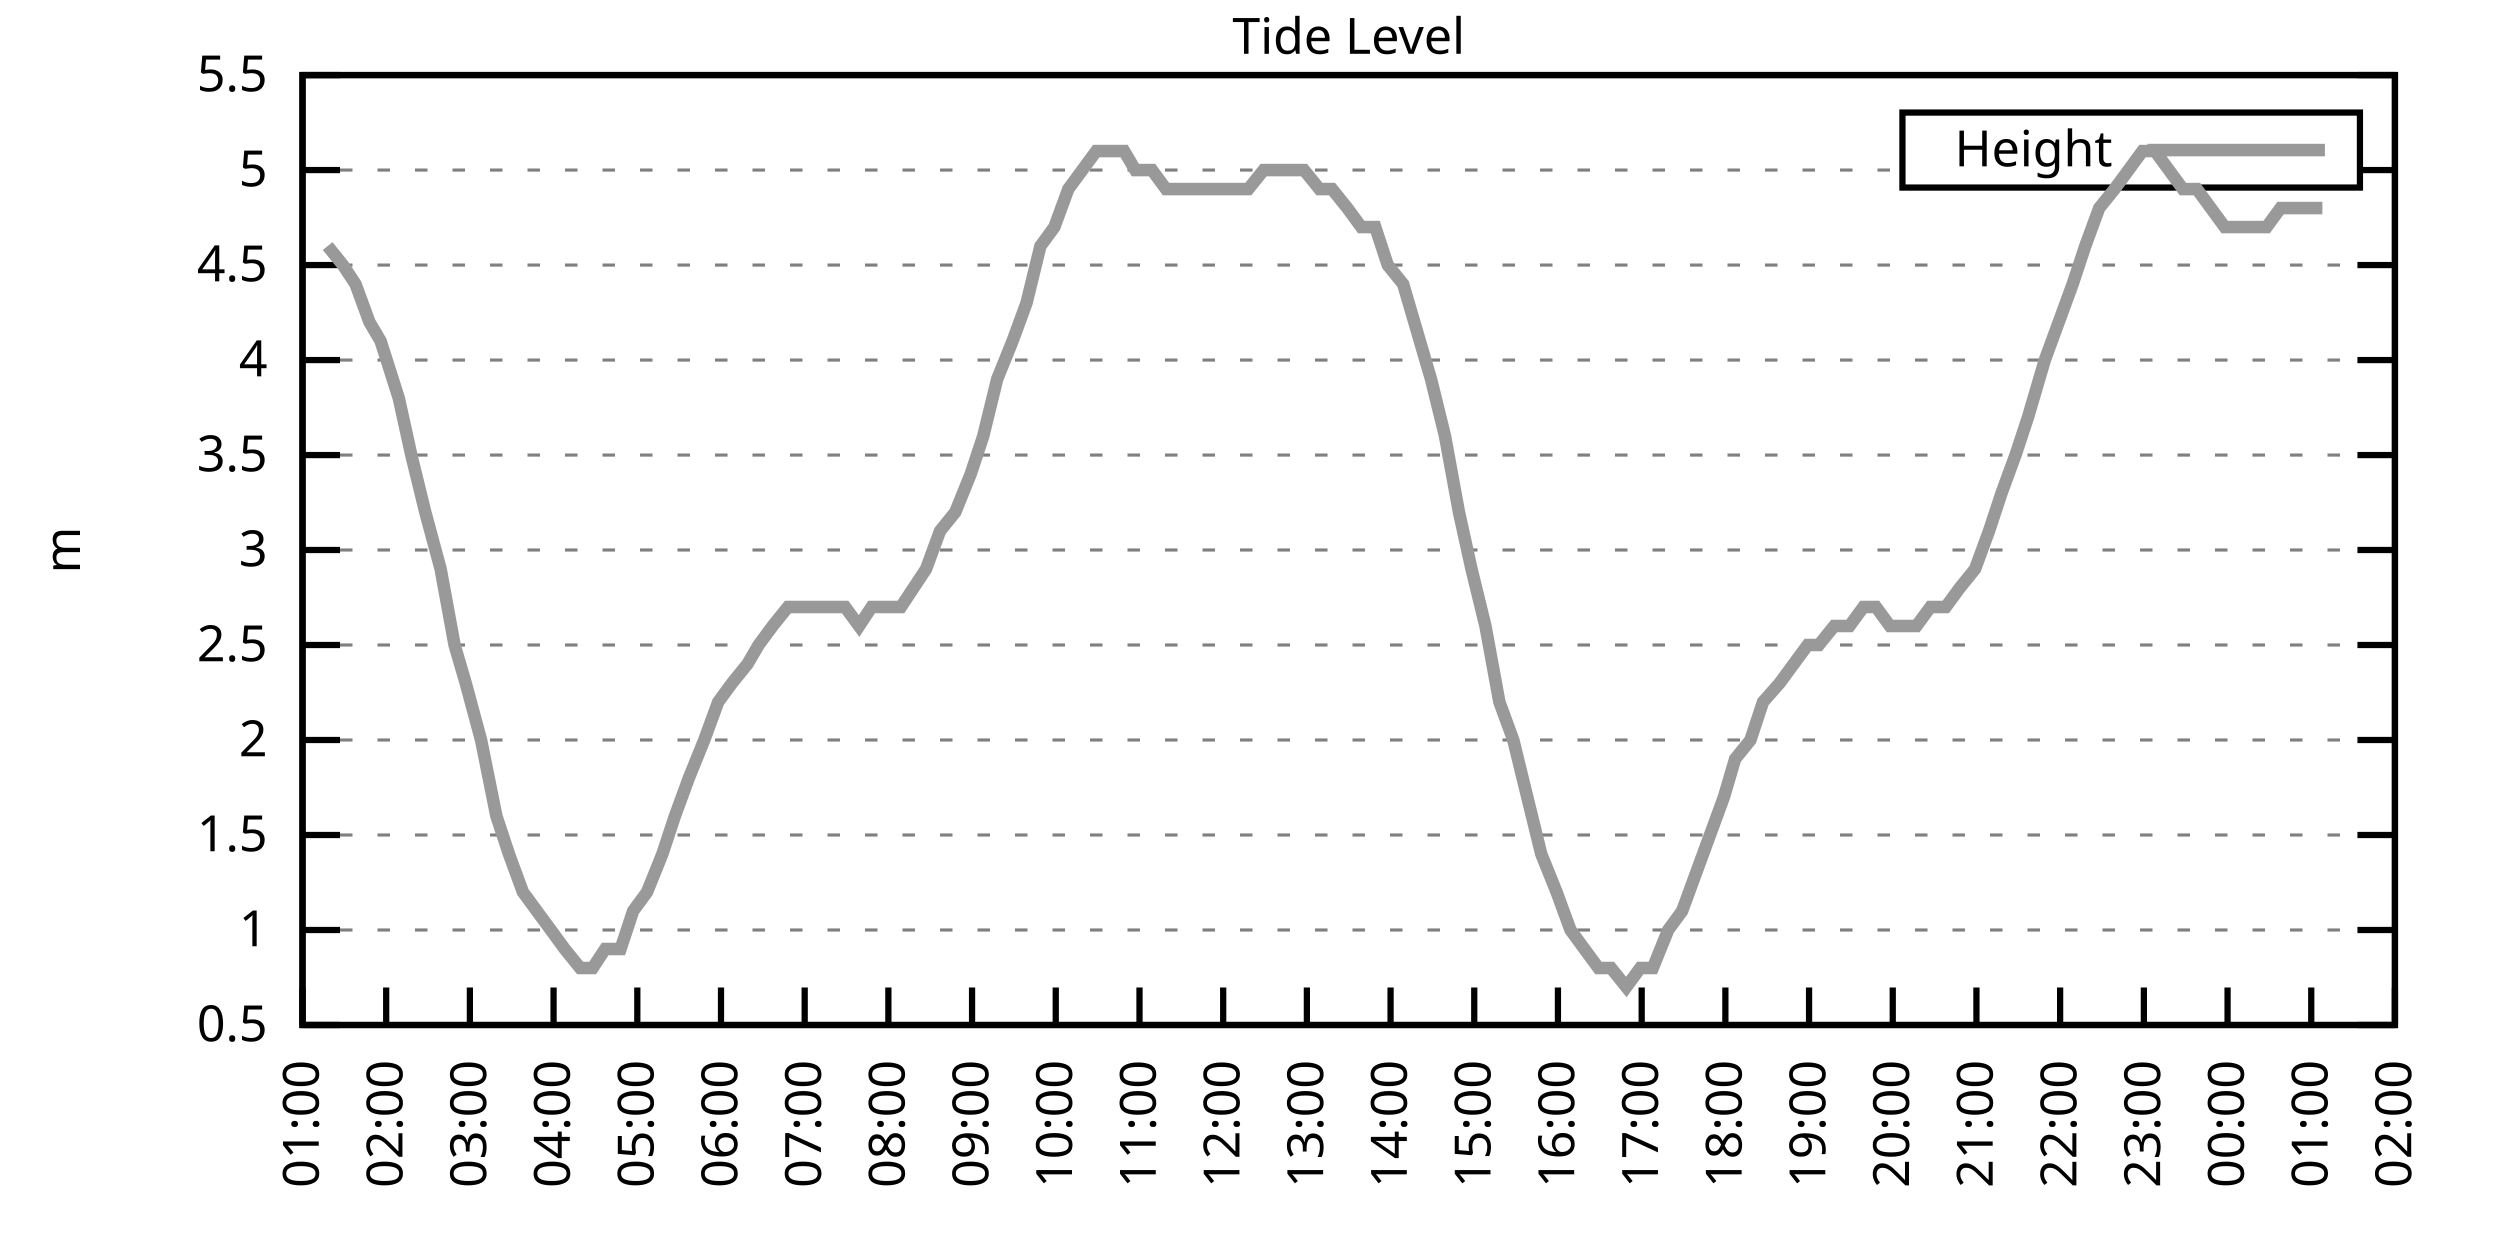
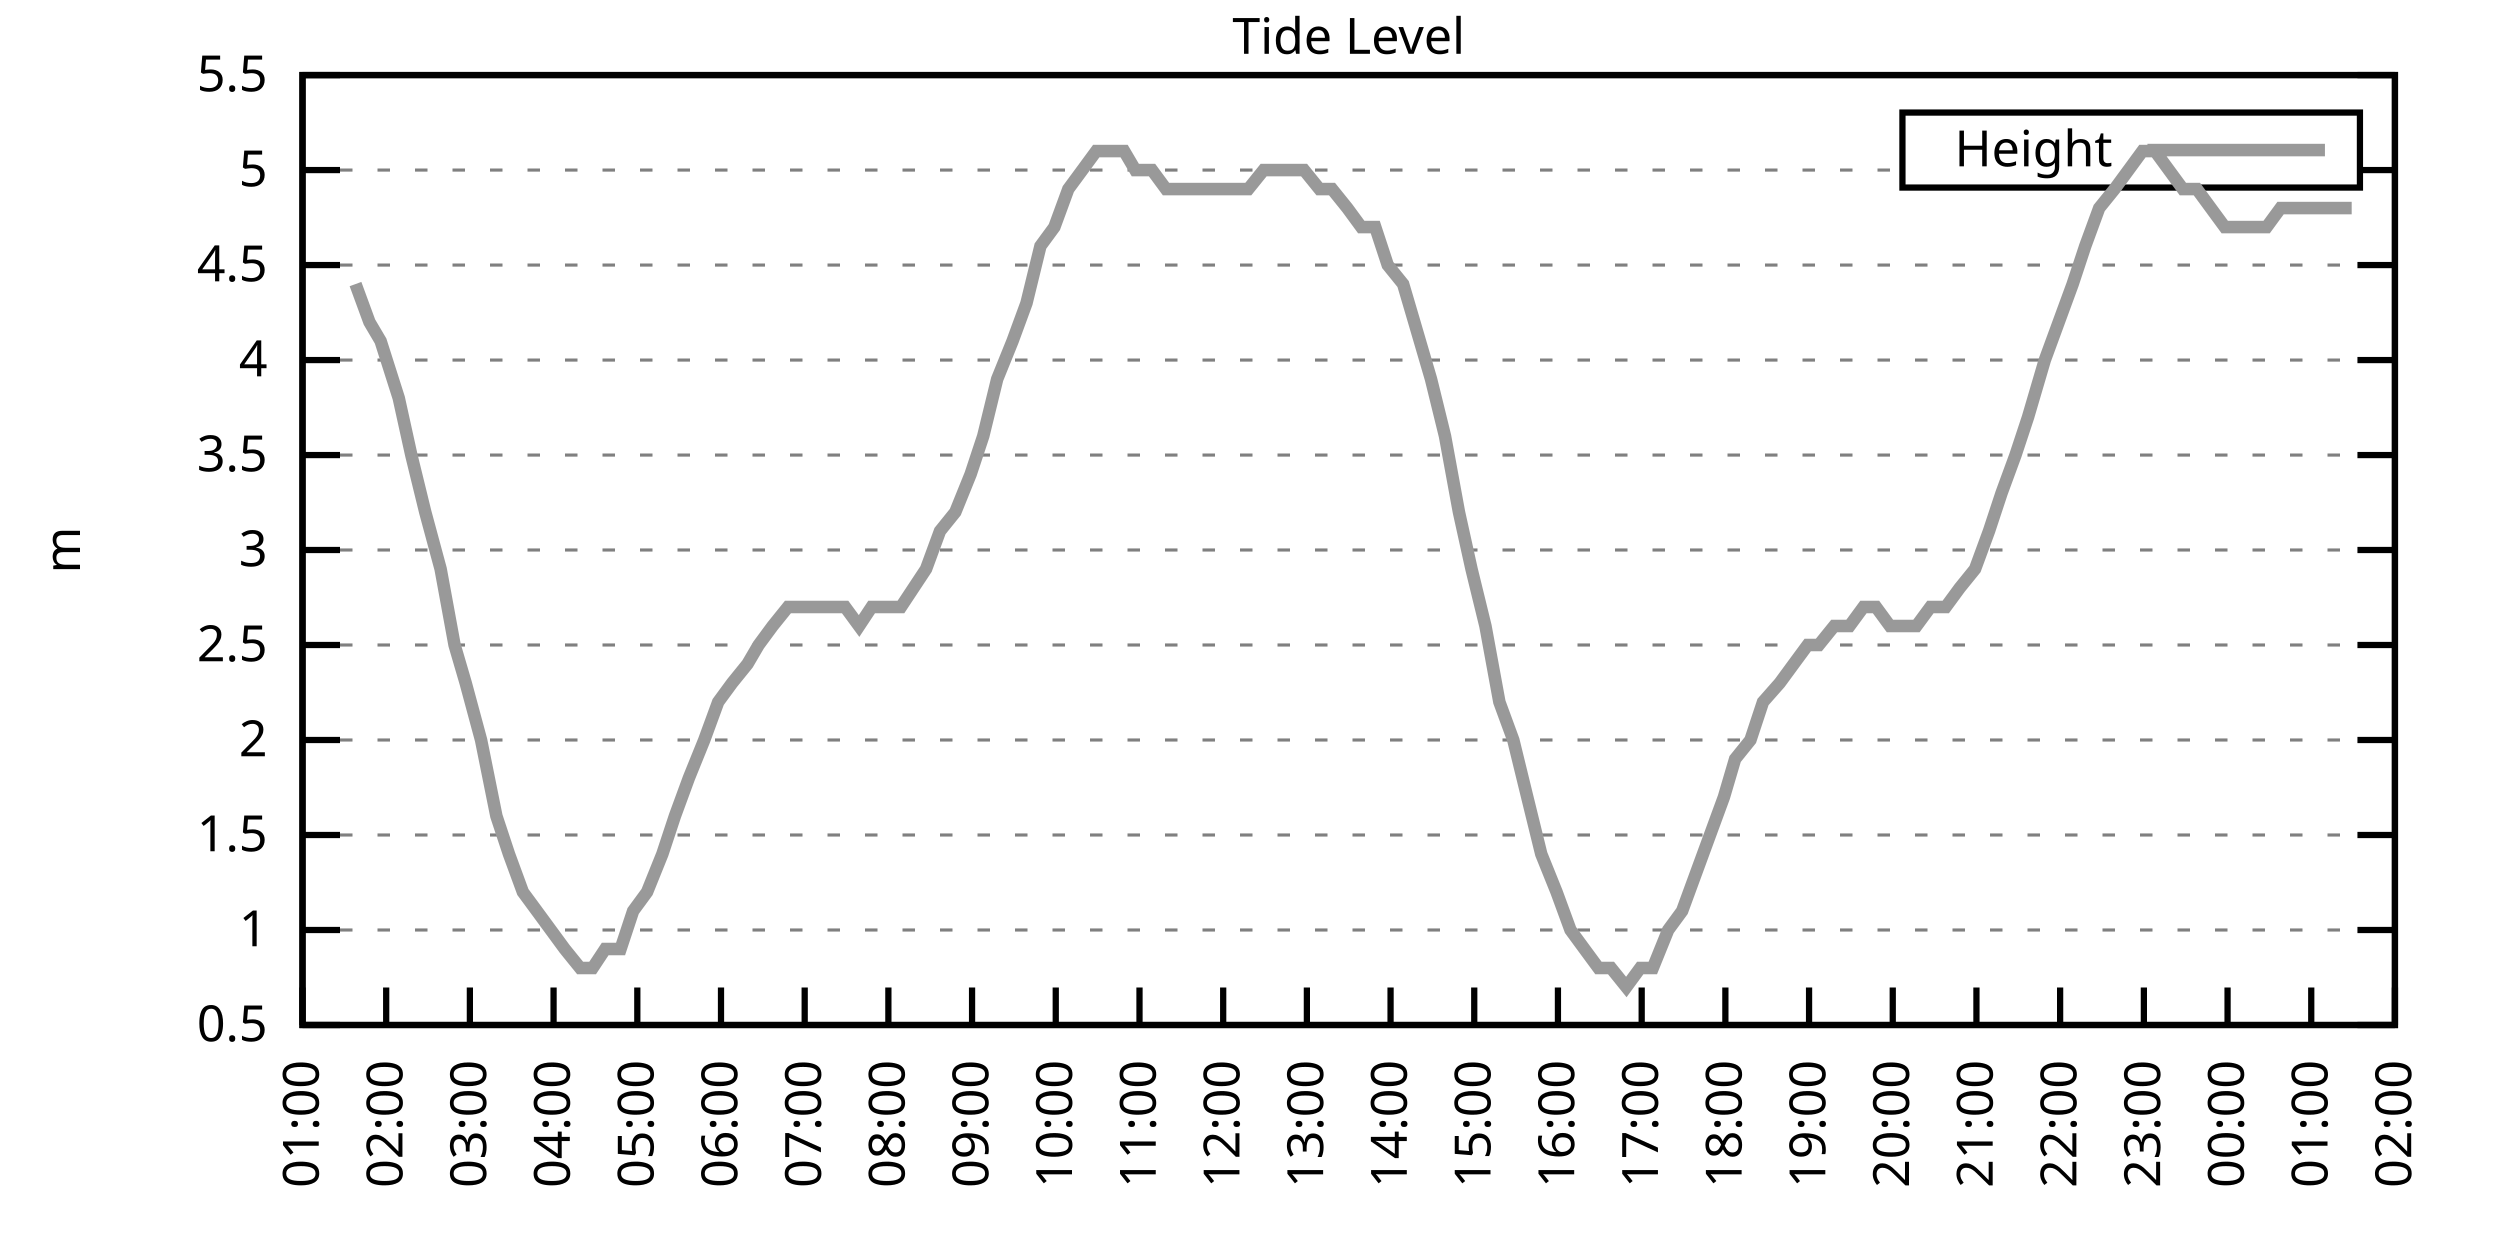
<svg xmlns="http://www.w3.org/2000/svg" xmlns:xlink="http://www.w3.org/1999/xlink" width="400" height="200" viewBox="0 0 400 200">
  <g id="gnuplot_canvas">
    <rect x="0" y="0" width="400" height="200" fill="none" />
    <defs>
      <circle id="gpDot" r="0.5" stroke-width="0.5" stroke="currentColor" />
      <path id="gpPt0" stroke-width="0.333" stroke="currentColor" d="M-1,0 h2 M0,-1 v2" />
      <path id="gpPt1" stroke-width="0.333" stroke="currentColor" d="M-1,-1 L1,1 M1,-1 L-1,1" />
      <path id="gpPt2" stroke-width="0.333" stroke="currentColor" d="M-1,0 L1,0 M0,-1 L0,1 M-1,-1 L1,1 M-1,1 L1,-1" />
      <rect id="gpPt3" stroke-width="0.333" stroke="currentColor" x="-1" y="-1" width="2" height="2" />
      <rect id="gpPt4" stroke-width="0.333" stroke="currentColor" fill="currentColor" x="-1" y="-1" width="2" height="2" />
      <circle id="gpPt5" stroke-width="0.333" stroke="currentColor" cx="0" cy="0" r="1" />
      <use xlink:href="#gpPt5" id="gpPt6" fill="currentColor" stroke="none" />
      <path id="gpPt7" stroke-width="0.333" stroke="currentColor" d="M0,-1.33 L-1.33,0.67 L1.33,0.67 z" />
      <use xlink:href="#gpPt7" id="gpPt8" fill="currentColor" stroke="none" />
      <use xlink:href="#gpPt7" id="gpPt9" stroke="currentColor" transform="rotate(180)" />
      <use xlink:href="#gpPt9" id="gpPt10" fill="currentColor" stroke="none" />
      <use xlink:href="#gpPt3" id="gpPt11" stroke="currentColor" transform="rotate(45)" />
      <use xlink:href="#gpPt11" id="gpPt12" fill="currentColor" stroke="none" />
      <path id="gpPt13" stroke-width="0.333" stroke="currentColor" d="M0,1.330 L1.265,0.411 L0.782,-1.067 L-0.782,-1.076 L-1.265,0.411 z" />
      <use xlink:href="#gpPt13" id="gpPt14" fill="currentColor" stroke="none" />
      <filter id="textbox" filterUnits="objectBoundingBox" x="0" y="0" height="1" width="1">
        <feFlood flood-color="white" flood-opacity="1" result="bgnd" />
        <feComposite in="SourceGraphic" in2="bgnd" operator="atop" />
      </filter>
      <filter id="greybox" filterUnits="objectBoundingBox" x="0" y="0" height="1" width="1">
        <feFlood flood-color="lightgrey" flood-opacity="1" result="grey" />
        <feComposite in="SourceGraphic" in2="grey" operator="atop" />
      </filter>
    </defs>
    <g fill="none" color="white" stroke="currentColor" stroke-width="1.00" stroke-linecap="butt" stroke-linejoin="miter">
</g>
    <g fill="none" color="black" stroke="currentColor" stroke-width="1.00" stroke-linecap="butt" stroke-linejoin="miter">
      <g stroke="none" shape-rendering="crispEdges">
        <polygon fill="rgb(255, 255, 255)" points="48.40,164.00 383.18,164.00 383.18,12.02 48.40,12.02 " />
      </g>
    </g>
    <g fill="none" color="black" stroke="currentColor" stroke-width="1.00" stroke-linecap="butt" stroke-linejoin="miter">
</g>
    <g fill="none" color="black" stroke="black" stroke-width="0.50" stroke-linecap="butt" stroke-linejoin="miter">
</g>
    <g fill="none" color="gray" stroke="currentColor" stroke-width="0.50" stroke-linecap="butt" stroke-linejoin="miter">
      <path stroke="gray" stroke-dasharray="2,4" class="gridline" d="M48.40,164.00 L383.19,164.00  " />
    </g>
    <g fill="none" color="gray" stroke="gray" stroke-width="1.00" stroke-linecap="butt" stroke-linejoin="miter">
</g>
    <g fill="none" color="black" stroke="currentColor" stroke-width="1.00" stroke-linecap="butt" stroke-linejoin="miter">
      <path stroke="black" d="M48.40,164.00 L54.40,164.00 M383.19,164.00 L377.19,164.00  " />
      <g transform="translate(42.80,166.60)" stroke="none" fill="black" font-family="Sans" font-size="8.00" text-anchor="end">
        <text>
          <tspan font-family="Sans"> 0.5</tspan>
        </text>
      </g>
    </g>
    <g fill="none" color="black" stroke="currentColor" stroke-width="1.00" stroke-linecap="butt" stroke-linejoin="miter">
</g>
    <g fill="none" color="black" stroke="black" stroke-width="0.50" stroke-linecap="butt" stroke-linejoin="miter">
</g>
    <g fill="none" color="gray" stroke="currentColor" stroke-width="0.50" stroke-linecap="butt" stroke-linejoin="miter">
      <path stroke="gray" stroke-dasharray="2,4" class="gridline" d="M48.40,148.80 L383.19,148.80  " />
    </g>
    <g fill="none" color="gray" stroke="gray" stroke-width="1.00" stroke-linecap="butt" stroke-linejoin="miter">
</g>
    <g fill="none" color="black" stroke="currentColor" stroke-width="1.00" stroke-linecap="butt" stroke-linejoin="miter">
      <path stroke="black" d="M48.40,148.80 L54.40,148.80 M383.19,148.80 L377.19,148.80  " />
      <g transform="translate(42.80,151.40)" stroke="none" fill="black" font-family="Sans" font-size="8.00" text-anchor="end">
        <text>
          <tspan font-family="Sans"> 1</tspan>
        </text>
      </g>
    </g>
    <g fill="none" color="black" stroke="currentColor" stroke-width="1.00" stroke-linecap="butt" stroke-linejoin="miter">
</g>
    <g fill="none" color="black" stroke="black" stroke-width="0.50" stroke-linecap="butt" stroke-linejoin="miter">
</g>
    <g fill="none" color="gray" stroke="currentColor" stroke-width="0.50" stroke-linecap="butt" stroke-linejoin="miter">
      <path stroke="gray" stroke-dasharray="2,4" class="gridline" d="M48.40,133.60 L383.19,133.60  " />
    </g>
    <g fill="none" color="gray" stroke="gray" stroke-width="1.00" stroke-linecap="butt" stroke-linejoin="miter">
</g>
    <g fill="none" color="black" stroke="currentColor" stroke-width="1.00" stroke-linecap="butt" stroke-linejoin="miter">
      <path stroke="black" d="M48.40,133.60 L54.40,133.60 M383.19,133.60 L377.19,133.60  " />
      <g transform="translate(42.80,136.20)" stroke="none" fill="black" font-family="Sans" font-size="8.00" text-anchor="end">
        <text>
          <tspan font-family="Sans"> 1.5</tspan>
        </text>
      </g>
    </g>
    <g fill="none" color="black" stroke="currentColor" stroke-width="1.00" stroke-linecap="butt" stroke-linejoin="miter">
</g>
    <g fill="none" color="black" stroke="black" stroke-width="0.50" stroke-linecap="butt" stroke-linejoin="miter">
</g>
    <g fill="none" color="gray" stroke="currentColor" stroke-width="0.50" stroke-linecap="butt" stroke-linejoin="miter">
      <path stroke="gray" stroke-dasharray="2,4" class="gridline" d="M48.40,118.40 L383.19,118.40  " />
    </g>
    <g fill="none" color="gray" stroke="gray" stroke-width="1.00" stroke-linecap="butt" stroke-linejoin="miter">
</g>
    <g fill="none" color="black" stroke="currentColor" stroke-width="1.00" stroke-linecap="butt" stroke-linejoin="miter">
      <path stroke="black" d="M48.40,118.40 L54.40,118.40 M383.19,118.40 L377.19,118.40  " />
      <g transform="translate(42.80,121.00)" stroke="none" fill="black" font-family="Sans" font-size="8.00" text-anchor="end">
        <text>
          <tspan font-family="Sans"> 2</tspan>
        </text>
      </g>
    </g>
    <g fill="none" color="black" stroke="currentColor" stroke-width="1.00" stroke-linecap="butt" stroke-linejoin="miter">
</g>
    <g fill="none" color="black" stroke="black" stroke-width="0.50" stroke-linecap="butt" stroke-linejoin="miter">
</g>
    <g fill="none" color="gray" stroke="currentColor" stroke-width="0.50" stroke-linecap="butt" stroke-linejoin="miter">
      <path stroke="gray" stroke-dasharray="2,4" class="gridline" d="M48.40,103.20 L383.19,103.20  " />
    </g>
    <g fill="none" color="gray" stroke="gray" stroke-width="1.00" stroke-linecap="butt" stroke-linejoin="miter">
</g>
    <g fill="none" color="black" stroke="currentColor" stroke-width="1.00" stroke-linecap="butt" stroke-linejoin="miter">
      <path stroke="black" d="M48.40,103.20 L54.40,103.20 M383.19,103.20 L377.19,103.20  " />
      <g transform="translate(42.80,105.80)" stroke="none" fill="black" font-family="Sans" font-size="8.00" text-anchor="end">
        <text>
          <tspan font-family="Sans"> 2.5</tspan>
        </text>
      </g>
    </g>
    <g fill="none" color="black" stroke="currentColor" stroke-width="1.00" stroke-linecap="butt" stroke-linejoin="miter">
</g>
    <g fill="none" color="black" stroke="black" stroke-width="0.50" stroke-linecap="butt" stroke-linejoin="miter">
</g>
    <g fill="none" color="gray" stroke="currentColor" stroke-width="0.50" stroke-linecap="butt" stroke-linejoin="miter">
      <path stroke="gray" stroke-dasharray="2,4" class="gridline" d="M48.40,88.00 L383.19,88.00  " />
    </g>
    <g fill="none" color="gray" stroke="gray" stroke-width="1.00" stroke-linecap="butt" stroke-linejoin="miter">
</g>
    <g fill="none" color="black" stroke="currentColor" stroke-width="1.00" stroke-linecap="butt" stroke-linejoin="miter">
      <path stroke="black" d="M48.40,88.00 L54.40,88.00 M383.19,88.00 L377.19,88.00  " />
      <g transform="translate(42.80,90.60)" stroke="none" fill="black" font-family="Sans" font-size="8.00" text-anchor="end">
        <text>
          <tspan font-family="Sans"> 3</tspan>
        </text>
      </g>
    </g>
    <g fill="none" color="black" stroke="currentColor" stroke-width="1.00" stroke-linecap="butt" stroke-linejoin="miter">
</g>
    <g fill="none" color="black" stroke="black" stroke-width="0.50" stroke-linecap="butt" stroke-linejoin="miter">
</g>
    <g fill="none" color="gray" stroke="currentColor" stroke-width="0.50" stroke-linecap="butt" stroke-linejoin="miter">
      <path stroke="gray" stroke-dasharray="2,4" class="gridline" d="M48.40,72.81 L383.19,72.81  " />
    </g>
    <g fill="none" color="gray" stroke="gray" stroke-width="1.00" stroke-linecap="butt" stroke-linejoin="miter">
</g>
    <g fill="none" color="black" stroke="currentColor" stroke-width="1.00" stroke-linecap="butt" stroke-linejoin="miter">
      <path stroke="black" d="M48.40,72.81 L54.40,72.81 M383.19,72.81 L377.19,72.81  " />
      <g transform="translate(42.80,75.41)" stroke="none" fill="black" font-family="Sans" font-size="8.00" text-anchor="end">
        <text>
          <tspan font-family="Sans"> 3.5</tspan>
        </text>
      </g>
    </g>
    <g fill="none" color="black" stroke="currentColor" stroke-width="1.00" stroke-linecap="butt" stroke-linejoin="miter">
</g>
    <g fill="none" color="black" stroke="black" stroke-width="0.50" stroke-linecap="butt" stroke-linejoin="miter">
</g>
    <g fill="none" color="gray" stroke="currentColor" stroke-width="0.50" stroke-linecap="butt" stroke-linejoin="miter">
      <path stroke="gray" stroke-dasharray="2,4" class="gridline" d="M48.40,57.61 L383.19,57.61  " />
    </g>
    <g fill="none" color="gray" stroke="gray" stroke-width="1.00" stroke-linecap="butt" stroke-linejoin="miter">
</g>
    <g fill="none" color="black" stroke="currentColor" stroke-width="1.00" stroke-linecap="butt" stroke-linejoin="miter">
      <path stroke="black" d="M48.40,57.61 L54.40,57.61 M383.19,57.61 L377.19,57.61  " />
      <g transform="translate(42.80,60.21)" stroke="none" fill="black" font-family="Sans" font-size="8.00" text-anchor="end">
        <text>
          <tspan font-family="Sans"> 4</tspan>
        </text>
      </g>
    </g>
    <g fill="none" color="black" stroke="currentColor" stroke-width="1.00" stroke-linecap="butt" stroke-linejoin="miter">
</g>
    <g fill="none" color="black" stroke="black" stroke-width="0.50" stroke-linecap="butt" stroke-linejoin="miter">
</g>
    <g fill="none" color="gray" stroke="currentColor" stroke-width="0.50" stroke-linecap="butt" stroke-linejoin="miter">
      <path stroke="gray" stroke-dasharray="2,4" class="gridline" d="M48.40,42.41 L383.19,42.41  " />
    </g>
    <g fill="none" color="gray" stroke="gray" stroke-width="1.00" stroke-linecap="butt" stroke-linejoin="miter">
</g>
    <g fill="none" color="black" stroke="currentColor" stroke-width="1.00" stroke-linecap="butt" stroke-linejoin="miter">
      <path stroke="black" d="M48.40,42.41 L54.40,42.41 M383.19,42.41 L377.19,42.41  " />
      <g transform="translate(42.80,45.01)" stroke="none" fill="black" font-family="Sans" font-size="8.00" text-anchor="end">
        <text>
          <tspan font-family="Sans"> 4.5</tspan>
        </text>
      </g>
    </g>
    <g fill="none" color="black" stroke="currentColor" stroke-width="1.00" stroke-linecap="butt" stroke-linejoin="miter">
</g>
    <g fill="none" color="black" stroke="black" stroke-width="0.50" stroke-linecap="butt" stroke-linejoin="miter">
</g>
    <g fill="none" color="gray" stroke="currentColor" stroke-width="0.50" stroke-linecap="butt" stroke-linejoin="miter">
      <path stroke="gray" stroke-dasharray="2,4" class="gridline" d="M48.40,27.21 L304.39,27.21 M377.59,27.21 L383.19,27.21  " />
    </g>
    <g fill="none" color="gray" stroke="gray" stroke-width="1.00" stroke-linecap="butt" stroke-linejoin="miter">
</g>
    <g fill="none" color="black" stroke="currentColor" stroke-width="1.00" stroke-linecap="butt" stroke-linejoin="miter">
      <path stroke="black" d="M48.40,27.21 L54.40,27.21 M383.19,27.21 L377.19,27.21  " />
      <g transform="translate(42.80,29.81)" stroke="none" fill="black" font-family="Sans" font-size="8.00" text-anchor="end">
        <text>
          <tspan font-family="Sans"> 5</tspan>
        </text>
      </g>
    </g>
    <g fill="none" color="black" stroke="currentColor" stroke-width="1.00" stroke-linecap="butt" stroke-linejoin="miter">
</g>
    <g fill="none" color="black" stroke="black" stroke-width="0.50" stroke-linecap="butt" stroke-linejoin="miter">
</g>
    <g fill="none" color="gray" stroke="currentColor" stroke-width="0.50" stroke-linecap="butt" stroke-linejoin="miter">
      <path stroke="gray" stroke-dasharray="2,4" class="gridline" d="M48.40,12.01 L383.19,12.01  " />
    </g>
    <g fill="none" color="gray" stroke="gray" stroke-width="1.00" stroke-linecap="butt" stroke-linejoin="miter">
</g>
    <g fill="none" color="black" stroke="currentColor" stroke-width="1.00" stroke-linecap="butt" stroke-linejoin="miter">
      <path stroke="black" d="M48.40,12.01 L54.40,12.01 M383.19,12.01 L377.19,12.01  " />
      <g transform="translate(42.80,14.61)" stroke="none" fill="black" font-family="Sans" font-size="8.00" text-anchor="end">
        <text>
          <tspan font-family="Sans"> 5.5</tspan>
        </text>
      </g>
    </g>
    <g fill="none" color="black" stroke="currentColor" stroke-width="1.00" stroke-linecap="butt" stroke-linejoin="miter">
      <path stroke="black" d="M48.40,164.00 L48.40,158.00  " />
      <g transform="translate(51.00,169.60) rotate(270.00)" stroke="none" fill="black" font-family="Sans" font-size="8.00" text-anchor="end">
        <text>
          <tspan font-family="Sans">01:00</tspan>
        </text>
      </g>
    </g>
    <g fill="none" color="black" stroke="currentColor" stroke-width="1.00" stroke-linecap="butt" stroke-linejoin="miter">
      <path stroke="black" d="M61.79,164.00 L61.79,158.00  " />
      <g transform="translate(64.39,169.60) rotate(270.00)" stroke="none" fill="black" font-family="Sans" font-size="8.00" text-anchor="end">
        <text>
          <tspan font-family="Sans">02:00</tspan>
        </text>
      </g>
    </g>
    <g fill="none" color="black" stroke="currentColor" stroke-width="1.00" stroke-linecap="butt" stroke-linejoin="miter">
      <path stroke="black" d="M75.18,164.00 L75.18,158.00  " />
      <g transform="translate(77.78,169.60) rotate(270.00)" stroke="none" fill="black" font-family="Sans" font-size="8.00" text-anchor="end">
        <text>
          <tspan font-family="Sans">03:00</tspan>
        </text>
      </g>
    </g>
    <g fill="none" color="black" stroke="currentColor" stroke-width="1.00" stroke-linecap="butt" stroke-linejoin="miter">
      <path stroke="black" d="M88.57,164.00 L88.57,158.00  " />
      <g transform="translate(91.17,169.60) rotate(270.00)" stroke="none" fill="black" font-family="Sans" font-size="8.00" text-anchor="end">
        <text>
          <tspan font-family="Sans">04:00</tspan>
        </text>
      </g>
    </g>
    <g fill="none" color="black" stroke="currentColor" stroke-width="1.00" stroke-linecap="butt" stroke-linejoin="miter">
      <path stroke="black" d="M101.97,164.00 L101.97,158.00  " />
      <g transform="translate(104.57,169.60) rotate(270.00)" stroke="none" fill="black" font-family="Sans" font-size="8.00" text-anchor="end">
        <text>
          <tspan font-family="Sans">05:00</tspan>
        </text>
      </g>
    </g>
    <g fill="none" color="black" stroke="currentColor" stroke-width="1.00" stroke-linecap="butt" stroke-linejoin="miter">
      <path stroke="black" d="M115.36,164.00 L115.36,158.00  " />
      <g transform="translate(117.96,169.60) rotate(270.00)" stroke="none" fill="black" font-family="Sans" font-size="8.00" text-anchor="end">
        <text>
          <tspan font-family="Sans">06:00</tspan>
        </text>
      </g>
    </g>
    <g fill="none" color="black" stroke="currentColor" stroke-width="1.00" stroke-linecap="butt" stroke-linejoin="miter">
      <path stroke="black" d="M128.75,164.00 L128.75,158.00  " />
      <g transform="translate(131.35,169.60) rotate(270.00)" stroke="none" fill="black" font-family="Sans" font-size="8.00" text-anchor="end">
        <text>
          <tspan font-family="Sans">07:00</tspan>
        </text>
      </g>
    </g>
    <g fill="none" color="black" stroke="currentColor" stroke-width="1.00" stroke-linecap="butt" stroke-linejoin="miter">
      <path stroke="black" d="M142.14,164.00 L142.14,158.00  " />
      <g transform="translate(144.74,169.60) rotate(270.00)" stroke="none" fill="black" font-family="Sans" font-size="8.00" text-anchor="end">
        <text>
          <tspan font-family="Sans">08:00</tspan>
        </text>
      </g>
    </g>
    <g fill="none" color="black" stroke="currentColor" stroke-width="1.00" stroke-linecap="butt" stroke-linejoin="miter">
      <path stroke="black" d="M155.53,164.00 L155.53,158.00  " />
      <g transform="translate(158.13,169.60) rotate(270.00)" stroke="none" fill="black" font-family="Sans" font-size="8.00" text-anchor="end">
        <text>
          <tspan font-family="Sans">09:00</tspan>
        </text>
      </g>
    </g>
    <g fill="none" color="black" stroke="currentColor" stroke-width="1.00" stroke-linecap="butt" stroke-linejoin="miter">
      <path stroke="black" d="M168.92,164.00 L168.92,158.00  " />
      <g transform="translate(171.52,169.60) rotate(270.00)" stroke="none" fill="black" font-family="Sans" font-size="8.00" text-anchor="end">
        <text>
          <tspan font-family="Sans">10:00</tspan>
        </text>
      </g>
    </g>
    <g fill="none" color="black" stroke="currentColor" stroke-width="1.00" stroke-linecap="butt" stroke-linejoin="miter">
      <path stroke="black" d="M182.32,164.00 L182.32,158.00  " />
      <g transform="translate(184.92,169.60) rotate(270.00)" stroke="none" fill="black" font-family="Sans" font-size="8.00" text-anchor="end">
        <text>
          <tspan font-family="Sans">11:00</tspan>
        </text>
      </g>
    </g>
    <g fill="none" color="black" stroke="currentColor" stroke-width="1.00" stroke-linecap="butt" stroke-linejoin="miter">
      <path stroke="black" d="M195.71,164.00 L195.71,158.00  " />
      <g transform="translate(198.31,169.60) rotate(270.00)" stroke="none" fill="black" font-family="Sans" font-size="8.00" text-anchor="end">
        <text>
          <tspan font-family="Sans">12:00</tspan>
        </text>
      </g>
    </g>
    <g fill="none" color="black" stroke="currentColor" stroke-width="1.00" stroke-linecap="butt" stroke-linejoin="miter">
      <path stroke="black" d="M209.10,164.00 L209.10,158.00  " />
      <g transform="translate(211.70,169.60) rotate(270.00)" stroke="none" fill="black" font-family="Sans" font-size="8.00" text-anchor="end">
        <text>
          <tspan font-family="Sans">13:00</tspan>
        </text>
      </g>
    </g>
    <g fill="none" color="black" stroke="currentColor" stroke-width="1.00" stroke-linecap="butt" stroke-linejoin="miter">
      <path stroke="black" d="M222.49,164.00 L222.49,158.00  " />
      <g transform="translate(225.09,169.60) rotate(270.00)" stroke="none" fill="black" font-family="Sans" font-size="8.00" text-anchor="end">
        <text>
          <tspan font-family="Sans">14:00</tspan>
        </text>
      </g>
    </g>
    <g fill="none" color="black" stroke="currentColor" stroke-width="1.00" stroke-linecap="butt" stroke-linejoin="miter">
      <path stroke="black" d="M235.88,164.00 L235.88,158.00  " />
      <g transform="translate(238.48,169.60) rotate(270.00)" stroke="none" fill="black" font-family="Sans" font-size="8.00" text-anchor="end">
        <text>
          <tspan font-family="Sans">15:00</tspan>
        </text>
      </g>
    </g>
    <g fill="none" color="black" stroke="currentColor" stroke-width="1.00" stroke-linecap="butt" stroke-linejoin="miter">
      <path stroke="black" d="M249.27,164.00 L249.27,158.00  " />
      <g transform="translate(251.87,169.60) rotate(270.00)" stroke="none" fill="black" font-family="Sans" font-size="8.00" text-anchor="end">
        <text>
          <tspan font-family="Sans">16:00</tspan>
        </text>
      </g>
    </g>
    <g fill="none" color="black" stroke="currentColor" stroke-width="1.00" stroke-linecap="butt" stroke-linejoin="miter">
      <path stroke="black" d="M262.67,164.00 L262.67,158.00  " />
      <g transform="translate(265.27,169.60) rotate(270.00)" stroke="none" fill="black" font-family="Sans" font-size="8.00" text-anchor="end">
        <text>
          <tspan font-family="Sans">17:00</tspan>
        </text>
      </g>
    </g>
    <g fill="none" color="black" stroke="currentColor" stroke-width="1.00" stroke-linecap="butt" stroke-linejoin="miter">
      <path stroke="black" d="M276.06,164.00 L276.06,158.00  " />
      <g transform="translate(278.66,169.60) rotate(270.00)" stroke="none" fill="black" font-family="Sans" font-size="8.00" text-anchor="end">
        <text>
          <tspan font-family="Sans">18:00</tspan>
        </text>
      </g>
    </g>
    <g fill="none" color="black" stroke="currentColor" stroke-width="1.00" stroke-linecap="butt" stroke-linejoin="miter">
      <path stroke="black" d="M289.45,164.00 L289.45,158.00  " />
      <g transform="translate(292.05,169.60) rotate(270.00)" stroke="none" fill="black" font-family="Sans" font-size="8.00" text-anchor="end">
        <text>
          <tspan font-family="Sans">19:00</tspan>
        </text>
      </g>
    </g>
    <g fill="none" color="black" stroke="currentColor" stroke-width="1.00" stroke-linecap="butt" stroke-linejoin="miter">
      <path stroke="black" d="M302.84,164.00 L302.84,158.00  " />
      <g transform="translate(305.44,169.60) rotate(270.00)" stroke="none" fill="black" font-family="Sans" font-size="8.00" text-anchor="end">
        <text>
          <tspan font-family="Sans">20:00</tspan>
        </text>
      </g>
    </g>
    <g fill="none" color="black" stroke="currentColor" stroke-width="1.00" stroke-linecap="butt" stroke-linejoin="miter">
      <path stroke="black" d="M316.23,164.00 L316.23,158.00  " />
      <g transform="translate(318.83,169.60) rotate(270.00)" stroke="none" fill="black" font-family="Sans" font-size="8.00" text-anchor="end">
        <text>
          <tspan font-family="Sans">21:00</tspan>
        </text>
      </g>
    </g>
    <g fill="none" color="black" stroke="currentColor" stroke-width="1.00" stroke-linecap="butt" stroke-linejoin="miter">
      <path stroke="black" d="M329.62,164.00 L329.62,158.00  " />
      <g transform="translate(332.22,169.60) rotate(270.00)" stroke="none" fill="black" font-family="Sans" font-size="8.00" text-anchor="end">
        <text>
          <tspan font-family="Sans">22:00</tspan>
        </text>
      </g>
    </g>
    <g fill="none" color="black" stroke="currentColor" stroke-width="1.00" stroke-linecap="butt" stroke-linejoin="miter">
      <path stroke="black" d="M343.02,164.00 L343.02,158.00  " />
      <g transform="translate(345.62,169.60) rotate(270.00)" stroke="none" fill="black" font-family="Sans" font-size="8.00" text-anchor="end">
        <text>
          <tspan font-family="Sans">23:00</tspan>
        </text>
      </g>
    </g>
    <g fill="none" color="black" stroke="currentColor" stroke-width="1.00" stroke-linecap="butt" stroke-linejoin="miter">
      <path stroke="black" d="M356.41,164.00 L356.41,158.00  " />
      <g transform="translate(359.01,169.60) rotate(270.00)" stroke="none" fill="black" font-family="Sans" font-size="8.00" text-anchor="end">
        <text>
          <tspan font-family="Sans">00:00</tspan>
        </text>
      </g>
    </g>
    <g fill="none" color="black" stroke="currentColor" stroke-width="1.00" stroke-linecap="butt" stroke-linejoin="miter">
      <path stroke="black" d="M369.80,164.00 L369.80,158.00  " />
      <g transform="translate(372.40,169.60) rotate(270.00)" stroke="none" fill="black" font-family="Sans" font-size="8.00" text-anchor="end">
        <text>
          <tspan font-family="Sans">01:00</tspan>
        </text>
      </g>
    </g>
    <g fill="none" color="black" stroke="currentColor" stroke-width="1.00" stroke-linecap="butt" stroke-linejoin="miter">
      <path stroke="black" d="M383.19,164.00 L383.19,158.00  " />
      <g transform="translate(385.79,169.60) rotate(270.00)" stroke="none" fill="black" font-family="Sans" font-size="8.00" text-anchor="end">
        <text>
          <tspan font-family="Sans">02:00</tspan>
        </text>
      </g>
    </g>
    <g fill="none" color="black" stroke="currentColor" stroke-width="1.00" stroke-linecap="butt" stroke-linejoin="miter">
</g>
    <g fill="none" color="black" stroke="currentColor" stroke-width="1.00" stroke-linecap="butt" stroke-linejoin="miter">
      <path stroke="black" d="M48.40,12.01 L48.40,164.00 L383.19,164.00 L383.19,12.01 L48.40,12.01 Z  " />
    </g>
    <g fill="none" color="black" stroke="currentColor" stroke-width="1.00" stroke-linecap="butt" stroke-linejoin="miter">
</g>
    <g fill="none" color="black" stroke="currentColor" stroke-width="1.00" stroke-linecap="butt" stroke-linejoin="miter">
      <path stroke="black" d="M304.39,30.01 L304.39,18.01 L377.59,18.01 L377.59,30.01 L304.39,30.01 Z  " />
    </g>
    <g id="Tide_level_plot_1">
      <g fill="none" color="white" stroke="black" stroke-width="2.00" stroke-linecap="butt" stroke-linejoin="miter">
</g>
      <g fill="none" color="black" stroke="currentColor" stroke-width="2.00" stroke-linecap="butt" stroke-linejoin="miter">
        <g transform="translate(337.99,26.61)" stroke="none" fill="black" font-family="Sans" font-size="8.00" text-anchor="end">
          <text>
            <tspan font-family="Sans">Height</tspan>
          </text>
        </g>
      </g>
      <g fill="none" color="black" stroke="currentColor" stroke-width="2.00" stroke-linecap="butt" stroke-linejoin="miter">
-         <path stroke="rgb(153, 153, 153)" d="M343.59,24.01 L371.99,24.01 M52.42,39.37 L54.87,42.41 L56.88,45.45 L59.11,51.53 L60.90,54.57 L63.80,63.69   L65.81,72.81 L68.04,81.93 L70.50,91.04 L72.73,103.20 L74.51,109.28 L76.97,118.40 L79.42,130.56 L81.43,136.64   L83.66,142.72 L85.90,145.76 L88.13,148.80 L90.36,151.84 L92.82,154.88 L94.82,154.88 L96.83,151.84 L99.29,151.84   L101.30,145.76 L103.53,142.72 L105.98,136.64 L107.99,130.56 L110.22,124.48 L112.68,118.40 L114.91,112.32 L117.14,109.28   L119.60,106.24 L121.38,103.20 L123.62,100.16 L126.07,97.12 L128.08,97.12 L130.54,97.12 L132.54,97.12 L135.22,97.12   L137.45,100.16 L139.46,97.12 L141.69,97.12 L144.15,97.12 L146.16,94.08 L148.17,91.04 L150.40,84.97 L152.85,81.93   L155.31,75.85 L157.32,69.77 L159.55,60.65 L162.01,54.57 L164.24,48.49 L166.47,39.37 L168.70,36.33 L170.93,30.25   L173.17,27.21 L175.40,24.17 L177.63,24.17 L179.86,24.17 L181.65,27.21 L184.32,27.21 L186.56,30.25 L188.57,30.25   L191.02,30.25 L193.03,30.25 L195.26,30.25 L197.27,30.25 L199.73,30.25 L202.18,27.21 L204.19,27.21 L206.64,27.21   L208.65,27.21 L211.11,30.25 L213.12,30.25 L215.57,33.29 L217.80,36.33 L220.04,36.33 L222.04,42.41 L224.50,45.45   L226.29,51.53 L228.96,60.65 L231.20,69.77 L233.43,81.93 L235.44,91.04 L237.67,100.16 L239.90,112.32 L242.13,118.40   L244.36,127.52 L246.60,136.64 L249.05,142.72 L251.28,148.80 L253.51,151.84 L255.75,154.88 L257.76,154.88 L260.21,157.92   L262.44,154.88 L264.45,154.88 L266.91,148.80 L269.14,145.76 L271.37,139.68 L273.60,133.60 L275.83,127.52 L277.62,121.44   L280.07,118.40 L282.08,112.32 L284.76,109.28 L286.99,106.24 L289.23,103.20 L291.01,103.20 L293.47,100.16 L295.92,100.16   L298.15,97.12 L300.16,97.12 L302.39,100.16 L303.96,100.16 L306.63,100.16 L308.87,97.12 L311.32,97.12 L313.55,94.08   L316.01,91.04 L318.24,84.97 L320.25,78.89 L322.48,72.81 L324.49,66.73 L327.17,57.61 L329.40,51.53 L331.63,45.45   L333.64,39.37 L335.87,33.29 L338.33,30.25 L340.56,27.21 L342.79,24.17 L344.80,24.17 L347.03,27.21 L349.26,30.25   L351.50,30.25 L353.73,33.29 L355.96,36.33 L358.19,36.33 L360.65,36.33 L362.66,36.33 L364.89,33.29 L367.12,33.29   L369.58,33.29 L371.58,33.29  " />
+         <path stroke="rgb(153, 153, 153)" d="M343.59,24.01 L371.99,24.01 M56.88,45.45 L59.11,51.53 L60.90,54.57 L63.80,63.69 L65.81,72.81 L68.04,81.93   L70.50,91.04 L72.73,103.20 L74.51,109.28 L76.97,118.40 L79.42,130.56 L81.43,136.64 L83.66,142.72 L85.90,145.76   L88.13,148.80 L90.36,151.84 L92.82,154.88 L94.82,154.88 L96.83,151.84 L99.29,151.84 L101.30,145.76 L103.53,142.72   L105.98,136.64 L107.99,130.56 L110.22,124.48 L112.68,118.40 L114.91,112.32 L117.14,109.28 L119.60,106.24 L121.38,103.20   L123.62,100.16 L126.07,97.12 L128.08,97.12 L130.54,97.12 L132.54,97.12 L135.22,97.12 L137.45,100.16 L139.46,97.12   L141.69,97.12 L144.15,97.12 L146.16,94.08 L148.17,91.04 L150.40,84.97 L152.85,81.93 L155.31,75.85 L157.32,69.77   L159.55,60.65 L162.01,54.57 L164.24,48.49 L166.47,39.37 L168.70,36.33 L170.93,30.25 L173.17,27.21 L175.40,24.17   L177.63,24.17 L179.86,24.17 L181.65,27.21 L184.32,27.21 L186.56,30.25 L188.57,30.25 L191.02,30.25 L193.03,30.25   L195.26,30.25 L197.27,30.25 L199.73,30.25 L202.18,27.21 L204.19,27.21 L206.64,27.21 L208.65,27.21 L211.11,30.25   L213.12,30.25 L215.57,33.29 L217.80,36.33 L220.04,36.33 L222.04,42.41 L224.50,45.45 L226.29,51.53 L228.96,60.65   L231.20,69.77 L233.43,81.93 L235.44,91.04 L237.67,100.16 L239.90,112.32 L242.13,118.40 L244.36,127.52 L246.60,136.64   L249.05,142.72 L251.28,148.80 L253.51,151.84 L255.75,154.88 L257.76,154.88 L260.21,157.92 L262.44,154.88 L264.45,154.88   L266.91,148.80 L269.14,145.76 L271.37,139.68 L273.60,133.60 L275.83,127.52 L277.62,121.44 L280.07,118.40 L282.08,112.32   L284.76,109.28 L286.99,106.24 L289.23,103.20 L291.01,103.20 L293.47,100.16 L295.92,100.16 L298.15,97.12 L300.16,97.12   L302.39,100.16 L303.96,100.16 L306.63,100.16 L308.87,97.12 L311.32,97.12 L313.55,94.08 L316.01,91.04 L318.24,84.97   L320.25,78.89 L322.48,72.81 L324.49,66.73 L327.17,57.61 L329.40,51.53 L331.63,45.45 L333.64,39.37 L335.87,33.29   L338.33,30.25 L340.56,27.21 L342.79,24.17 L344.80,24.17 L347.03,27.21 L349.26,30.25 L351.50,30.25 L353.73,33.29   L355.96,36.33 L358.19,36.33 L360.65,36.33 L362.66,36.33 L364.89,33.29 L367.12,33.29 L369.58,33.29 L371.58,33.29   L373.82,33.29 L376.27,33.29  " />
      </g>
    </g>
    <g fill="none" color="black" stroke="currentColor" stroke-width="2.00" stroke-linecap="butt" stroke-linejoin="miter">
</g>
    <g fill="none" color="black" stroke="black" stroke-width="1.00" stroke-linecap="butt" stroke-linejoin="miter">
</g>
    <g fill="none" color="black" stroke="currentColor" stroke-width="1.00" stroke-linecap="butt" stroke-linejoin="miter">
      <path stroke="black" d="M48.40,12.01 L48.40,164.00 L383.19,164.00 L383.19,12.01 L48.40,12.01 Z  " />
      <g transform="translate(12.80,88.01) rotate(270.00)" stroke="none" fill="black" font-family="Sans" font-size="8.00" text-anchor="middle">
        <text>
          <tspan font-family="Sans">m</tspan>
        </text>
      </g>
    </g>
    <g fill="none" color="black" stroke="currentColor" stroke-width="1.00" stroke-linecap="butt" stroke-linejoin="miter">
</g>
    <g fill="none" color="black" stroke="currentColor" stroke-width="1.00" stroke-linecap="butt" stroke-linejoin="miter">
      <g transform="translate(215.79,8.61)" stroke="none" fill="black" font-family="Sans" font-size="8.00" text-anchor="middle">
        <text>
          <tspan font-family="Sans">Tide Level</tspan>
        </text>
      </g>
    </g>
    <g fill="none" color="black" stroke="currentColor" stroke-width="1.00" stroke-linecap="butt" stroke-linejoin="miter">
</g>
  </g>
</svg>
